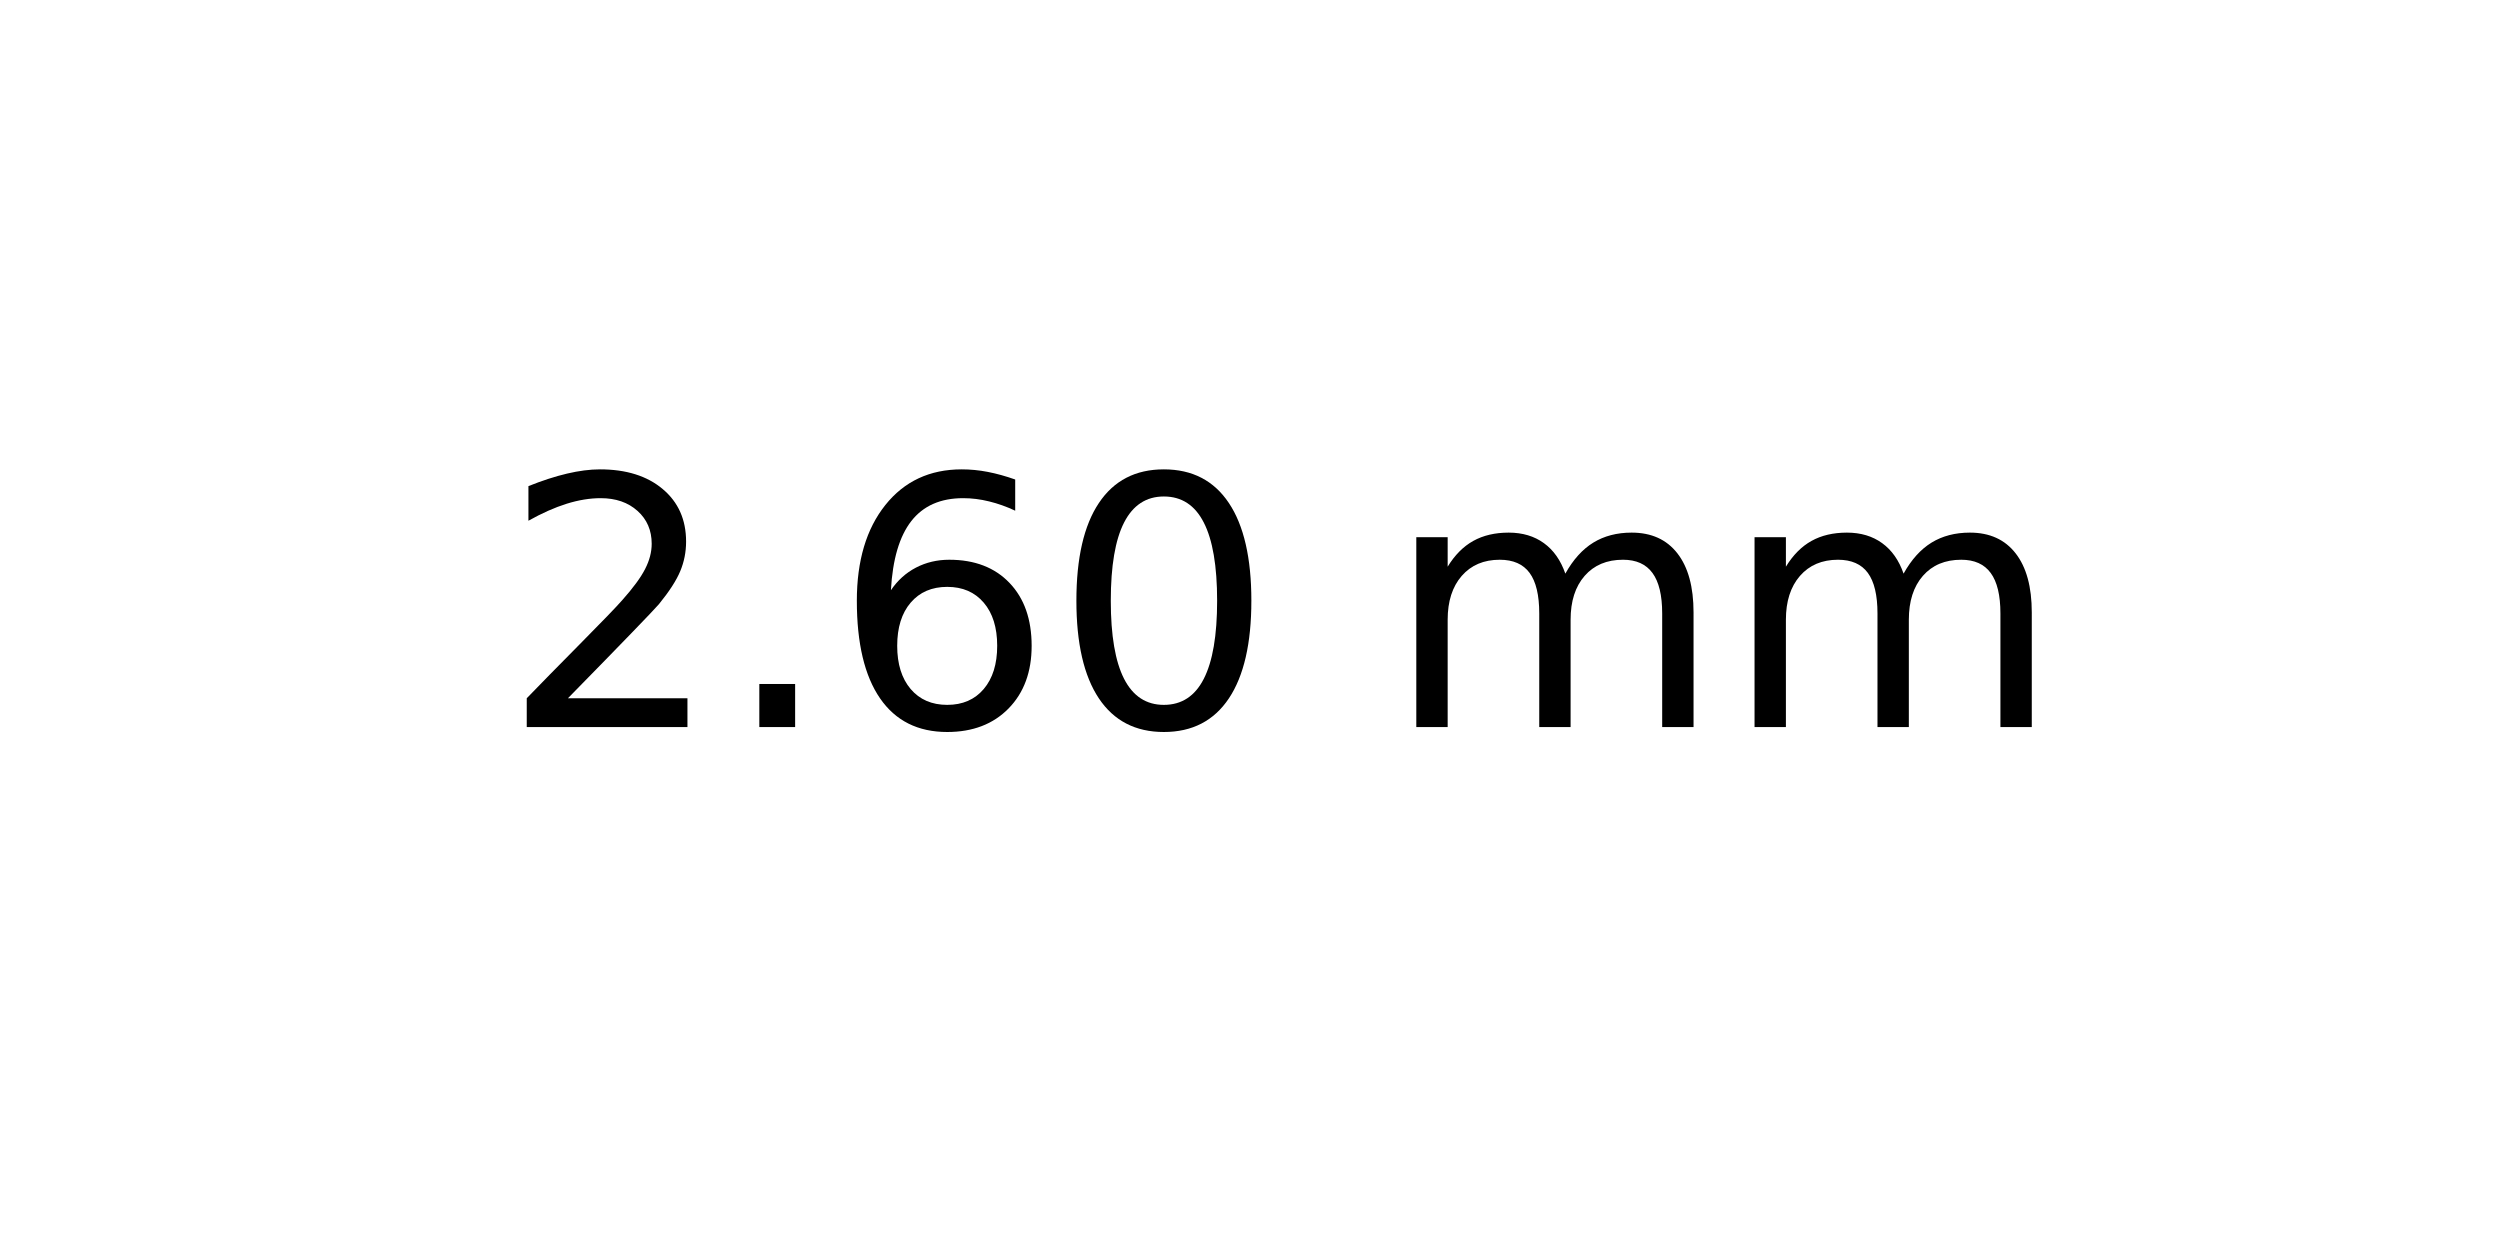
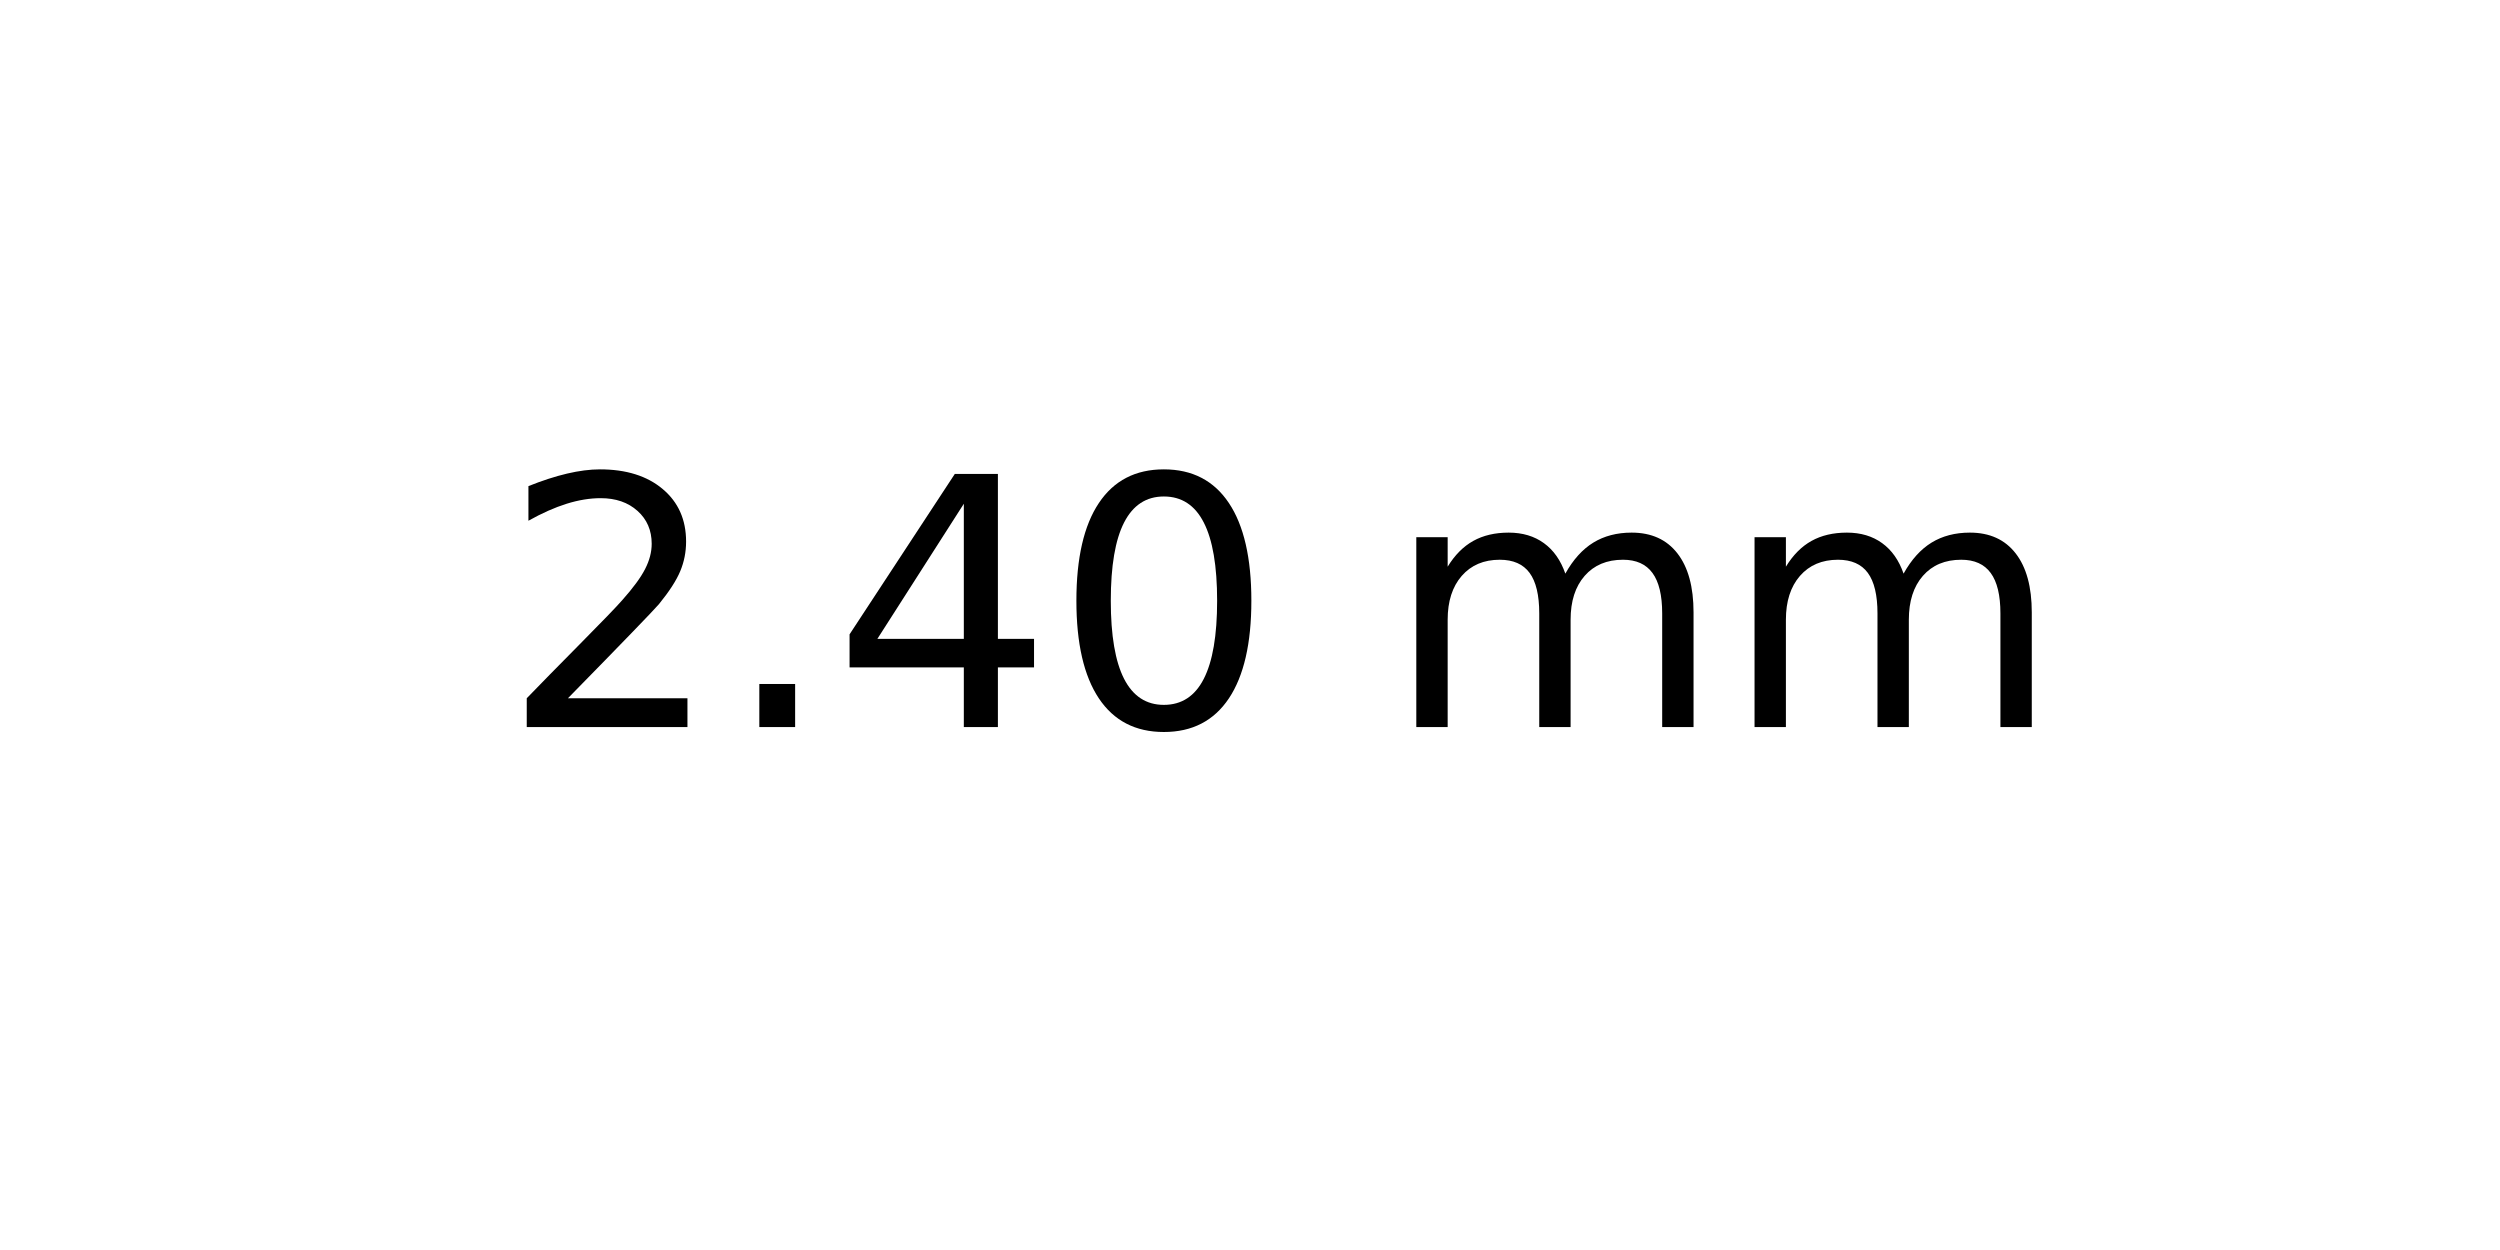
<svg xmlns="http://www.w3.org/2000/svg" xmlns:xlink="http://www.w3.org/1999/xlink" width="72pt" height="36pt" viewBox="0 0 72 36" version="1.1">
  <defs>
    <style type="text/css">*{stroke-linejoin: round; stroke-linecap: butt}</style>
  </defs>
  <g id="figure_1">
    <g id="axes_1">
      <g id="text_1">
        <g transform="translate(14.4375 20.93937) scale(0.1 -0.1)">
          <defs>
            <path id="DejaVuSans-32" d="M 1228 531  L 3431 531  L 3431 0  L 469 0  L 469 531  Q 828 903 1448 1529  Q 2069 2156 2228 2338  Q 2531 2678 2651 2914  Q 2772 3150 2772 3378  Q 2772 3750 2511 3984  Q 2250 4219 1831 4219  Q 1534 4219 1204 4116  Q 875 4013 500 3803  L 500 4441  Q 881 4594 1212 4672  Q 1544 4750 1819 4750  Q 2544 4750 2975 4387  Q 3406 4025 3406 3419  Q 3406 3131 3298 2873  Q 3191 2616 2906 2266  Q 2828 2175 2409 1742  Q 1991 1309 1228 531  z " transform="scale(0.015625)" />
            <path id="DejaVuSans-2e" d="M 684 794  L 1344 794  L 1344 0  L 684 0  L 684 794  z " transform="scale(0.015625)" />
-             <path id="DejaVuSans-36" d="M 2113 2584  Q 1688 2584 1439 2293  Q 1191 2003 1191 1497  Q 1191 994 1439 701  Q 1688 409 2113 409  Q 2538 409 2786 701  Q 3034 994 3034 1497  Q 3034 2003 2786 2293  Q 2538 2584 2113 2584  z M 3366 4563  L 3366 3988  Q 3128 4100 2886 4159  Q 2644 4219 2406 4219  Q 1781 4219 1451 3797  Q 1122 3375 1075 2522  Q 1259 2794 1537 2939  Q 1816 3084 2150 3084  Q 2853 3084 3261 2657  Q 3669 2231 3669 1497  Q 3669 778 3244 343  Q 2819 -91 2113 -91  Q 1303 -91 875 529  Q 447 1150 447 2328  Q 447 3434 972 4092  Q 1497 4750 2381 4750  Q 2619 4750 2861 4703  Q 3103 4656 3366 4563  z " transform="scale(0.015625)" />
+             <path id="DejaVuSans-34" d="M 2419 4116  L 825 1625  L 2419 1625  L 2419 4116  z M 2253 4666  L 3047 4666  L 3047 1625  L 3713 1625  L 3713 1100  L 3047 1100  L 3047 0  L 2419 0  L 2419 1100  L 313 1100  L 313 1709  L 2253 4666  z " transform="scale(0.015625)" />
            <path id="DejaVuSans-30" d="M 2034 4250  Q 1547 4250 1301 3770  Q 1056 3291 1056 2328  Q 1056 1369 1301 889  Q 1547 409 2034 409  Q 2525 409 2770 889  Q 3016 1369 3016 2328  Q 3016 3291 2770 3770  Q 2525 4250 2034 4250  z M 2034 4750  Q 2819 4750 3233 4129  Q 3647 3509 3647 2328  Q 3647 1150 3233 529  Q 2819 -91 2034 -91  Q 1250 -91 836 529  Q 422 1150 422 2328  Q 422 3509 836 4129  Q 1250 4750 2034 4750  z " transform="scale(0.015625)" />
            <path id="DejaVuSans-20" transform="scale(0.015625)" />
            <path id="DejaVuSans-6d" d="M 3328 2828  Q 3544 3216 3844 3400  Q 4144 3584 4550 3584  Q 5097 3584 5394 3201  Q 5691 2819 5691 2113  L 5691 0  L 5113 0  L 5113 2094  Q 5113 2597 4934 2840  Q 4756 3084 4391 3084  Q 3944 3084 3684 2787  Q 3425 2491 3425 1978  L 3425 0  L 2847 0  L 2847 2094  Q 2847 2600 2669 2842  Q 2491 3084 2119 3084  Q 1678 3084 1418 2786  Q 1159 2488 1159 1978  L 1159 0  L 581 0  L 581 3500  L 1159 3500  L 1159 2956  Q 1356 3278 1631 3431  Q 1906 3584 2284 3584  Q 2666 3584 2933 3390  Q 3200 3197 3328 2828  z " transform="scale(0.015625)" />
          </defs>
          <use xlink:href="#DejaVuSans-32" />
          <use xlink:href="#DejaVuSans-2e" x="63.623" />
-           <use xlink:href="#DejaVuSans-36" x="95.41" />
+           <use xlink:href="#DejaVuSans-34" x="95.41" />
          <use xlink:href="#DejaVuSans-30" x="159.033" />
          <use xlink:href="#DejaVuSans-20" x="222.656" />
          <use xlink:href="#DejaVuSans-6d" x="254.443" />
          <use xlink:href="#DejaVuSans-6d" x="351.855" />
        </g>
      </g>
    </g>
  </g>
</svg>
